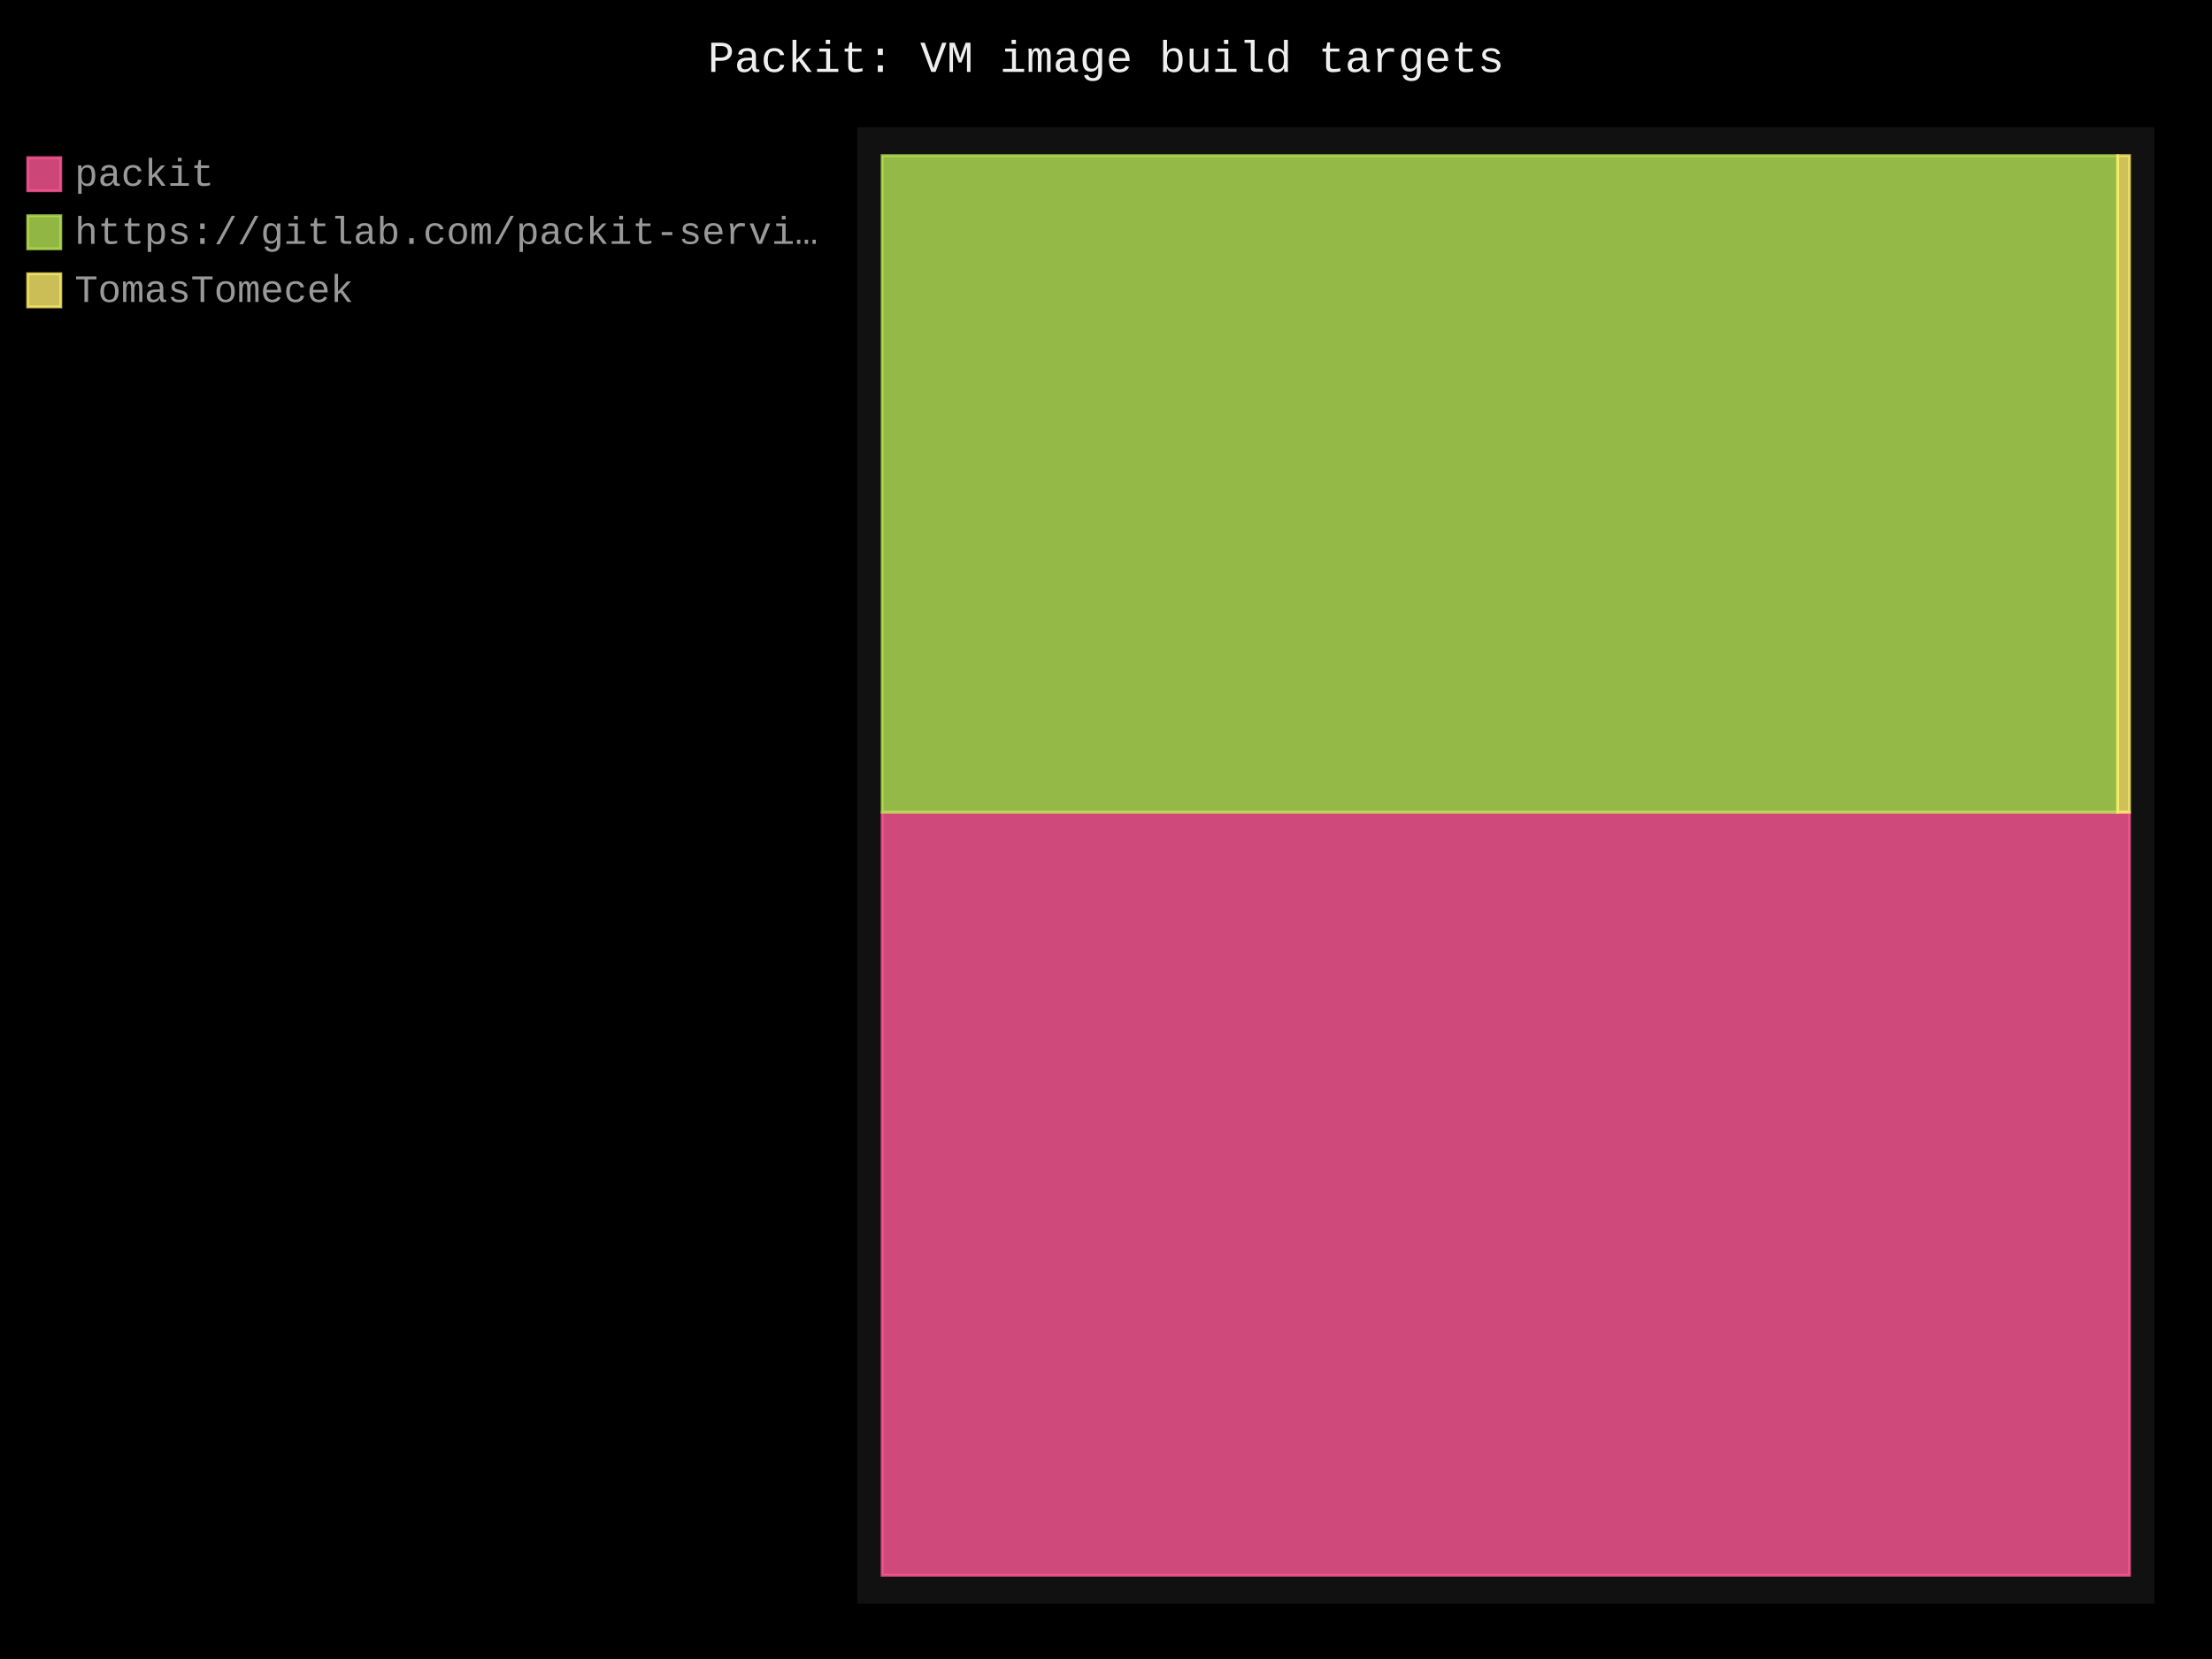
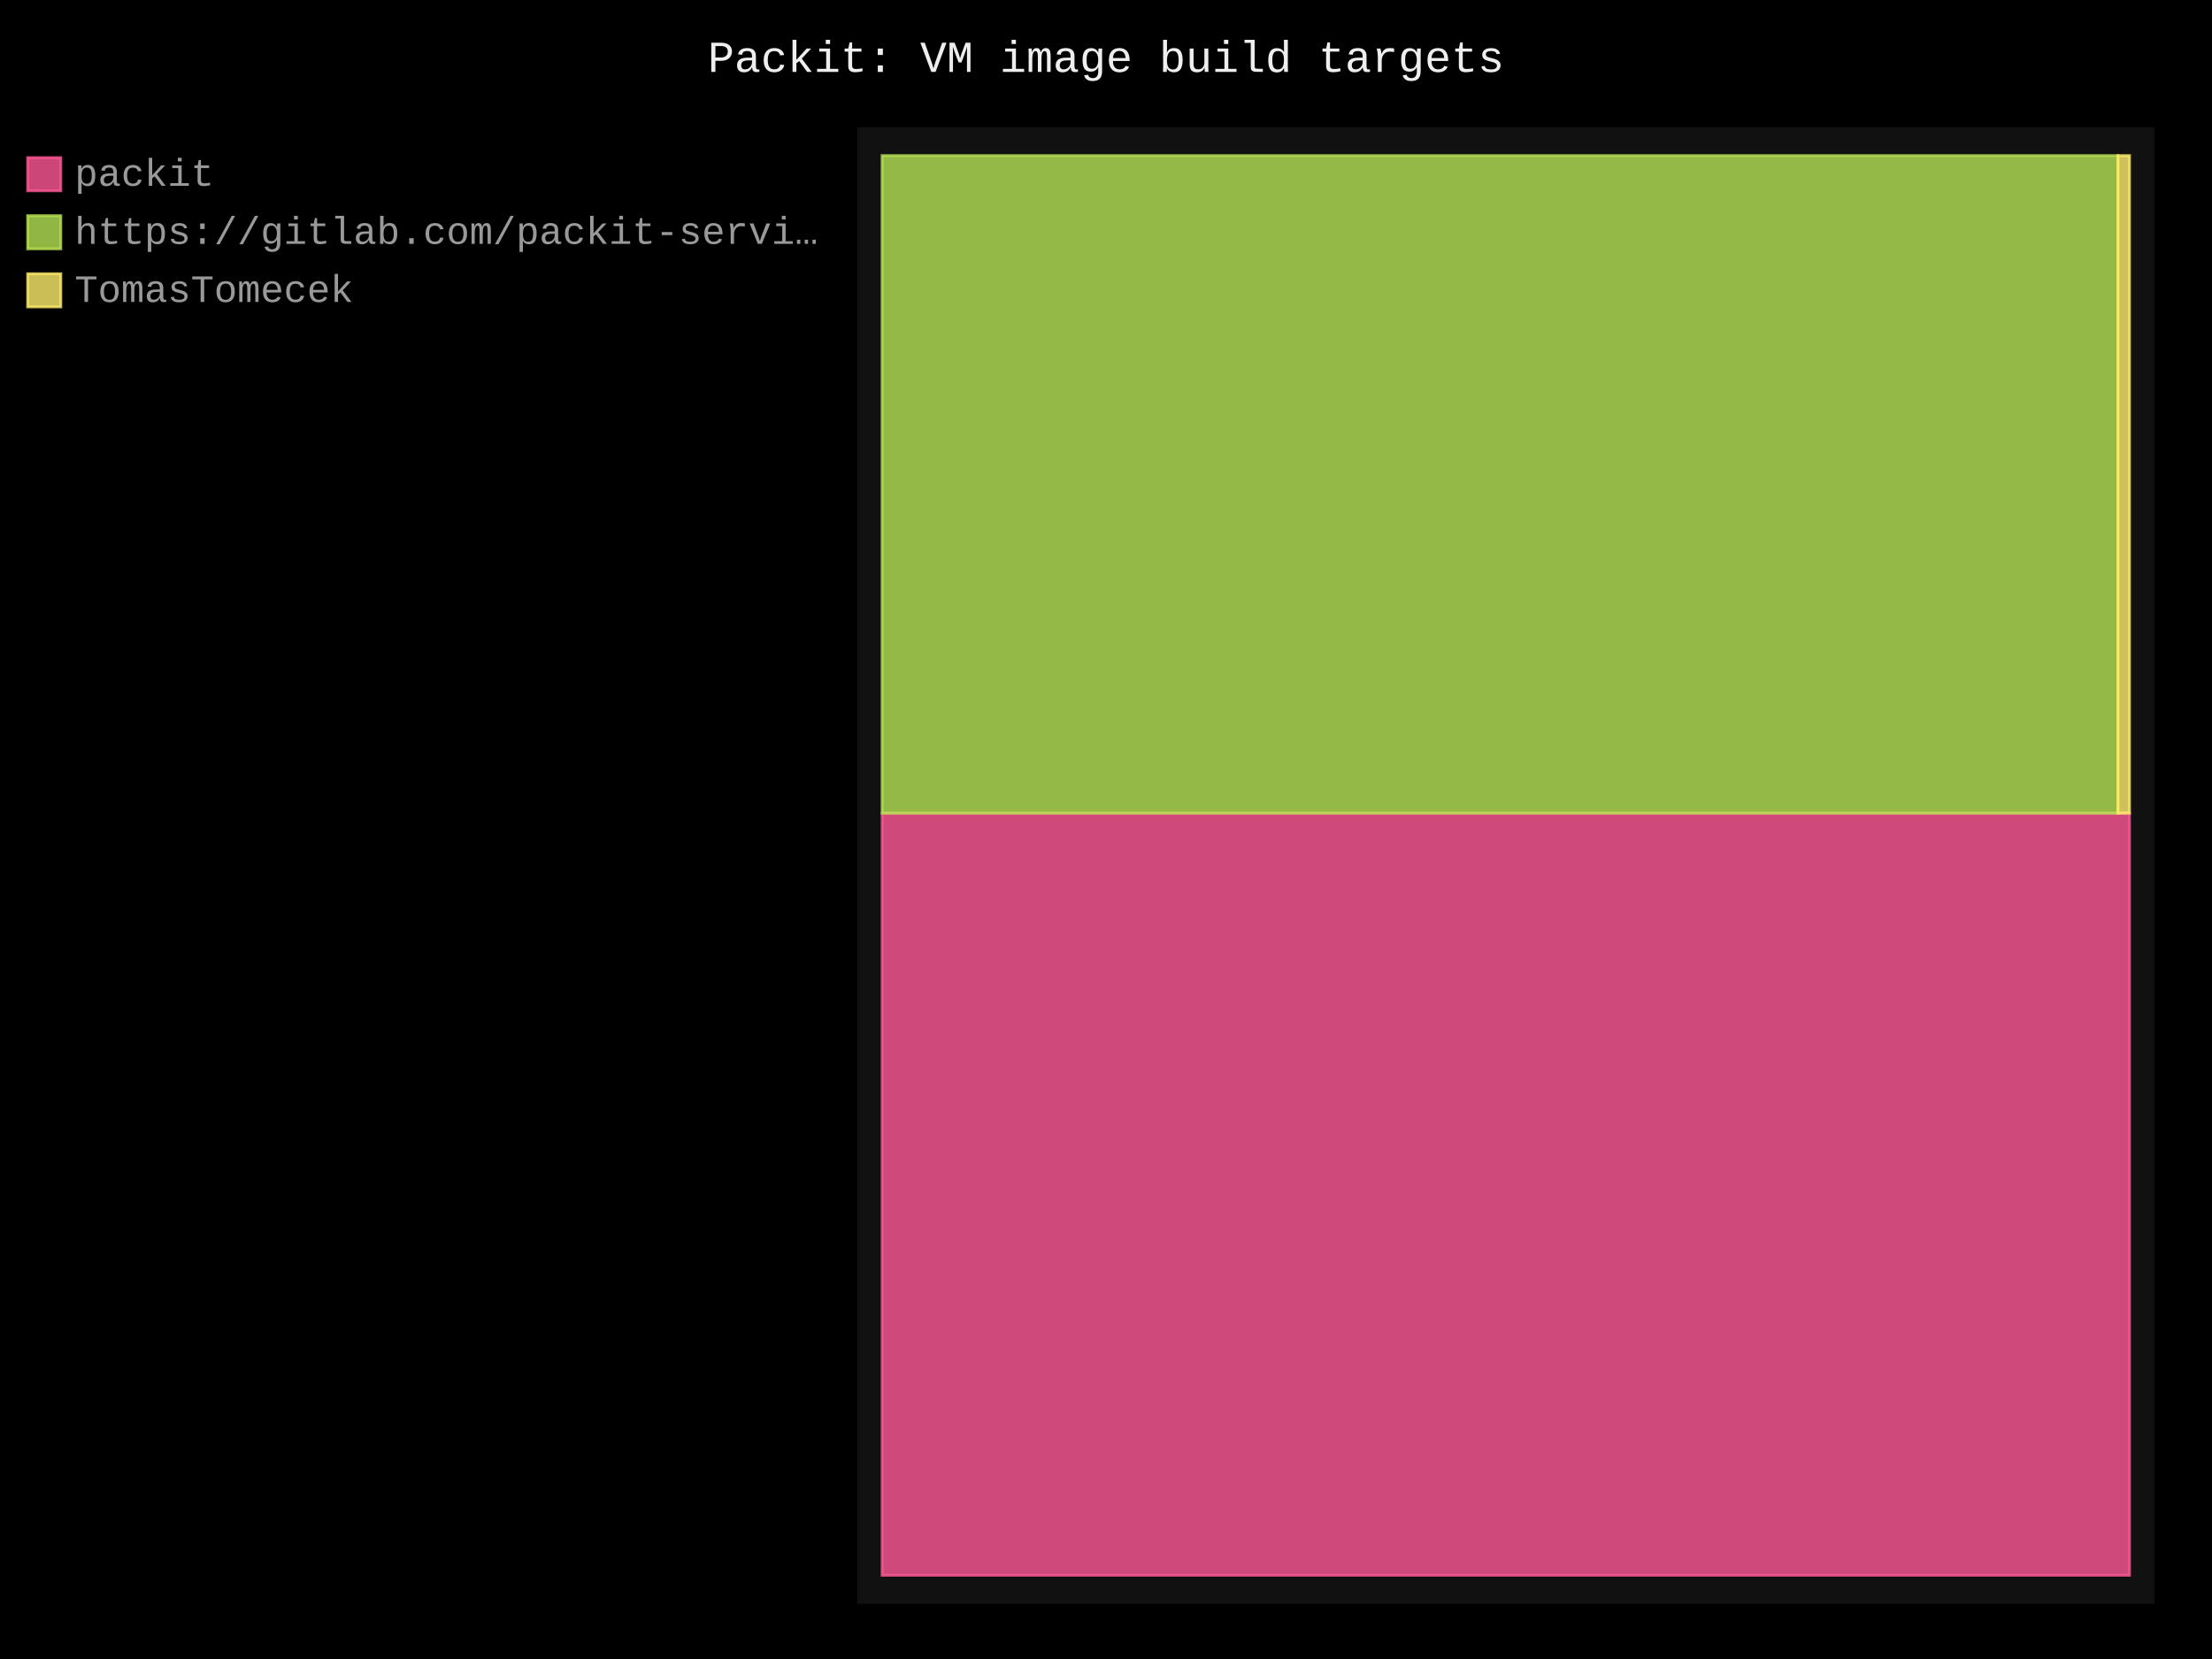
- <svg xmlns="http://www.w3.org/2000/svg" id="chart-aa511106-2521-440b-9b11-8f586497851f" class="pygal-chart" viewBox="0 0 800 600">
+ <svg xmlns="http://www.w3.org/2000/svg" id="chart-05eb63bd-ed10-4ef3-ad56-a12682f68801" class="pygal-chart" viewBox="0 0 800 600">
  <defs>
-     <style type="text/css">#chart-aa511106-2521-440b-9b11-8f586497851f{-webkit-user-select:none;-webkit-font-smoothing:antialiased;font-family:Consolas,"Liberation Mono",Menlo,Courier,monospace}#chart-aa511106-2521-440b-9b11-8f586497851f .title{font-family:Consolas,"Liberation Mono",Menlo,Courier,monospace;font-size:16px}#chart-aa511106-2521-440b-9b11-8f586497851f .legends .legend text{font-family:Consolas,"Liberation Mono",Menlo,Courier,monospace;font-size:14px}#chart-aa511106-2521-440b-9b11-8f586497851f .axis text{font-family:Consolas,"Liberation Mono",Menlo,Courier,monospace;font-size:10px}#chart-aa511106-2521-440b-9b11-8f586497851f .axis text.major{font-family:Consolas,"Liberation Mono",Menlo,Courier,monospace;font-size:10px}#chart-aa511106-2521-440b-9b11-8f586497851f .text-overlay text.value{font-family:Consolas,"Liberation Mono",Menlo,Courier,monospace;font-size:16px}#chart-aa511106-2521-440b-9b11-8f586497851f .text-overlay text.label{font-family:Consolas,"Liberation Mono",Menlo,Courier,monospace;font-size:10px}#chart-aa511106-2521-440b-9b11-8f586497851f .tooltip{font-family:Consolas,"Liberation Mono",Menlo,Courier,monospace;font-size:14px}#chart-aa511106-2521-440b-9b11-8f586497851f text.no_data{font-family:Consolas,"Liberation Mono",Menlo,Courier,monospace;font-size:64px}
- #chart-aa511106-2521-440b-9b11-8f586497851f{background-color:black}#chart-aa511106-2521-440b-9b11-8f586497851f path,#chart-aa511106-2521-440b-9b11-8f586497851f line,#chart-aa511106-2521-440b-9b11-8f586497851f rect,#chart-aa511106-2521-440b-9b11-8f586497851f circle{-webkit-transition:250ms;-moz-transition:250ms;transition:250ms}#chart-aa511106-2521-440b-9b11-8f586497851f .graph &gt; .background{fill:black}#chart-aa511106-2521-440b-9b11-8f586497851f .plot &gt; .background{fill:#111}#chart-aa511106-2521-440b-9b11-8f586497851f .graph{fill:#999}#chart-aa511106-2521-440b-9b11-8f586497851f text.no_data{fill:#eee}#chart-aa511106-2521-440b-9b11-8f586497851f .title{fill:#eee}#chart-aa511106-2521-440b-9b11-8f586497851f .legends .legend text{fill:#999}#chart-aa511106-2521-440b-9b11-8f586497851f .legends .legend:hover text{fill:#eee}#chart-aa511106-2521-440b-9b11-8f586497851f .axis .line{stroke:#eee}#chart-aa511106-2521-440b-9b11-8f586497851f .axis .guide.line{stroke:#555}#chart-aa511106-2521-440b-9b11-8f586497851f .axis .major.line{stroke:#999}#chart-aa511106-2521-440b-9b11-8f586497851f .axis text.major{fill:#eee}#chart-aa511106-2521-440b-9b11-8f586497851f .axis.y .guides:hover .guide.line,#chart-aa511106-2521-440b-9b11-8f586497851f .line-graph .axis.x .guides:hover .guide.line,#chart-aa511106-2521-440b-9b11-8f586497851f .stackedline-graph .axis.x .guides:hover .guide.line,#chart-aa511106-2521-440b-9b11-8f586497851f .xy-graph .axis.x .guides:hover .guide.line{stroke:#eee}#chart-aa511106-2521-440b-9b11-8f586497851f .axis .guides:hover text{fill:#eee}#chart-aa511106-2521-440b-9b11-8f586497851f .reactive{fill-opacity:.8;stroke-opacity:.8;stroke-width:1}#chart-aa511106-2521-440b-9b11-8f586497851f .ci{stroke:#999}#chart-aa511106-2521-440b-9b11-8f586497851f .reactive.active,#chart-aa511106-2521-440b-9b11-8f586497851f .active .reactive{fill-opacity:.4;stroke-opacity:.9;stroke-width:4}#chart-aa511106-2521-440b-9b11-8f586497851f .ci .reactive.active{stroke-width:1.5}#chart-aa511106-2521-440b-9b11-8f586497851f .series text{fill:#eee}#chart-aa511106-2521-440b-9b11-8f586497851f .tooltip rect{fill:#111;stroke:#eee;-webkit-transition:opacity 250ms;-moz-transition:opacity 250ms;transition:opacity 250ms}#chart-aa511106-2521-440b-9b11-8f586497851f .tooltip .label{fill:#999}#chart-aa511106-2521-440b-9b11-8f586497851f .tooltip .label{fill:#999}#chart-aa511106-2521-440b-9b11-8f586497851f .tooltip .legend{font-size:.8em;fill:#555}#chart-aa511106-2521-440b-9b11-8f586497851f .tooltip .x_label{font-size:.6em;fill:#eee}#chart-aa511106-2521-440b-9b11-8f586497851f .tooltip .xlink{font-size:.5em;text-decoration:underline}#chart-aa511106-2521-440b-9b11-8f586497851f .tooltip .value{font-size:1.5em}#chart-aa511106-2521-440b-9b11-8f586497851f .bound{font-size:.5em}#chart-aa511106-2521-440b-9b11-8f586497851f .max-value{font-size:.75em;fill:#555}#chart-aa511106-2521-440b-9b11-8f586497851f .map-element{fill:#111;stroke:#555 !important}#chart-aa511106-2521-440b-9b11-8f586497851f .map-element .reactive{fill-opacity:inherit;stroke-opacity:inherit}#chart-aa511106-2521-440b-9b11-8f586497851f .color-0,#chart-aa511106-2521-440b-9b11-8f586497851f .color-0 a:visited{stroke:#ff5995;fill:#ff5995}#chart-aa511106-2521-440b-9b11-8f586497851f .color-1,#chart-aa511106-2521-440b-9b11-8f586497851f .color-1 a:visited{stroke:#b6e354;fill:#b6e354}#chart-aa511106-2521-440b-9b11-8f586497851f .color-2,#chart-aa511106-2521-440b-9b11-8f586497851f .color-2 a:visited{stroke:#feed6c;fill:#feed6c}#chart-aa511106-2521-440b-9b11-8f586497851f .text-overlay .color-0 text{fill:black}#chart-aa511106-2521-440b-9b11-8f586497851f .text-overlay .color-1 text{fill:black}#chart-aa511106-2521-440b-9b11-8f586497851f .text-overlay .color-2 text{fill:black}
- #chart-aa511106-2521-440b-9b11-8f586497851f text.no_data{text-anchor:middle}#chart-aa511106-2521-440b-9b11-8f586497851f .guide.line{fill:none}#chart-aa511106-2521-440b-9b11-8f586497851f .centered{text-anchor:middle}#chart-aa511106-2521-440b-9b11-8f586497851f .title{text-anchor:middle}#chart-aa511106-2521-440b-9b11-8f586497851f .legends .legend text{fill-opacity:1}#chart-aa511106-2521-440b-9b11-8f586497851f .axis.x text{text-anchor:middle}#chart-aa511106-2521-440b-9b11-8f586497851f .axis.x:not(.web) text[transform]{text-anchor:start}#chart-aa511106-2521-440b-9b11-8f586497851f .axis.x:not(.web) text[transform].backwards{text-anchor:end}#chart-aa511106-2521-440b-9b11-8f586497851f .axis.y text{text-anchor:end}#chart-aa511106-2521-440b-9b11-8f586497851f .axis.y text[transform].backwards{text-anchor:start}#chart-aa511106-2521-440b-9b11-8f586497851f .axis.y2 text{text-anchor:start}#chart-aa511106-2521-440b-9b11-8f586497851f .axis.y2 text[transform].backwards{text-anchor:end}#chart-aa511106-2521-440b-9b11-8f586497851f .axis .guide.line{stroke-dasharray:4,4;stroke:black}#chart-aa511106-2521-440b-9b11-8f586497851f .axis .major.guide.line{stroke-dasharray:6,6;stroke:black}#chart-aa511106-2521-440b-9b11-8f586497851f .horizontal .axis.y .guide.line,#chart-aa511106-2521-440b-9b11-8f586497851f .horizontal .axis.y2 .guide.line,#chart-aa511106-2521-440b-9b11-8f586497851f .vertical .axis.x .guide.line{opacity:0}#chart-aa511106-2521-440b-9b11-8f586497851f .horizontal .axis.always_show .guide.line,#chart-aa511106-2521-440b-9b11-8f586497851f .vertical .axis.always_show .guide.line{opacity:1 !important}#chart-aa511106-2521-440b-9b11-8f586497851f .axis.y .guides:hover .guide.line,#chart-aa511106-2521-440b-9b11-8f586497851f .axis.y2 .guides:hover .guide.line,#chart-aa511106-2521-440b-9b11-8f586497851f .axis.x .guides:hover .guide.line{opacity:1}#chart-aa511106-2521-440b-9b11-8f586497851f .axis .guides:hover text{opacity:1}#chart-aa511106-2521-440b-9b11-8f586497851f .nofill{fill:none}#chart-aa511106-2521-440b-9b11-8f586497851f .subtle-fill{fill-opacity:.2}#chart-aa511106-2521-440b-9b11-8f586497851f .dot{stroke-width:1px;fill-opacity:1;stroke-opacity:1}#chart-aa511106-2521-440b-9b11-8f586497851f .dot.active{stroke-width:5px}#chart-aa511106-2521-440b-9b11-8f586497851f .dot.negative{fill:transparent}#chart-aa511106-2521-440b-9b11-8f586497851f text,#chart-aa511106-2521-440b-9b11-8f586497851f tspan{stroke:none !important}#chart-aa511106-2521-440b-9b11-8f586497851f .series text.active{opacity:1}#chart-aa511106-2521-440b-9b11-8f586497851f .tooltip rect{fill-opacity:.95;stroke-width:.5}#chart-aa511106-2521-440b-9b11-8f586497851f .tooltip text{fill-opacity:1}#chart-aa511106-2521-440b-9b11-8f586497851f .showable{visibility:hidden}#chart-aa511106-2521-440b-9b11-8f586497851f .showable.shown{visibility:visible}#chart-aa511106-2521-440b-9b11-8f586497851f .gauge-background{fill:rgba(229,229,229,1);stroke:none}#chart-aa511106-2521-440b-9b11-8f586497851f .bg-lines{stroke:black;stroke-width:2px}</style>
+     <style type="text/css">#chart-05eb63bd-ed10-4ef3-ad56-a12682f68801{-webkit-user-select:none;-webkit-font-smoothing:antialiased;font-family:Consolas,"Liberation Mono",Menlo,Courier,monospace}#chart-05eb63bd-ed10-4ef3-ad56-a12682f68801 .title{font-family:Consolas,"Liberation Mono",Menlo,Courier,monospace;font-size:16px}#chart-05eb63bd-ed10-4ef3-ad56-a12682f68801 .legends .legend text{font-family:Consolas,"Liberation Mono",Menlo,Courier,monospace;font-size:14px}#chart-05eb63bd-ed10-4ef3-ad56-a12682f68801 .axis text{font-family:Consolas,"Liberation Mono",Menlo,Courier,monospace;font-size:10px}#chart-05eb63bd-ed10-4ef3-ad56-a12682f68801 .axis text.major{font-family:Consolas,"Liberation Mono",Menlo,Courier,monospace;font-size:10px}#chart-05eb63bd-ed10-4ef3-ad56-a12682f68801 .text-overlay text.value{font-family:Consolas,"Liberation Mono",Menlo,Courier,monospace;font-size:16px}#chart-05eb63bd-ed10-4ef3-ad56-a12682f68801 .text-overlay text.label{font-family:Consolas,"Liberation Mono",Menlo,Courier,monospace;font-size:10px}#chart-05eb63bd-ed10-4ef3-ad56-a12682f68801 .tooltip{font-family:Consolas,"Liberation Mono",Menlo,Courier,monospace;font-size:14px}#chart-05eb63bd-ed10-4ef3-ad56-a12682f68801 text.no_data{font-family:Consolas,"Liberation Mono",Menlo,Courier,monospace;font-size:64px}
+ #chart-05eb63bd-ed10-4ef3-ad56-a12682f68801{background-color:black}#chart-05eb63bd-ed10-4ef3-ad56-a12682f68801 path,#chart-05eb63bd-ed10-4ef3-ad56-a12682f68801 line,#chart-05eb63bd-ed10-4ef3-ad56-a12682f68801 rect,#chart-05eb63bd-ed10-4ef3-ad56-a12682f68801 circle{-webkit-transition:250ms;-moz-transition:250ms;transition:250ms}#chart-05eb63bd-ed10-4ef3-ad56-a12682f68801 .graph &gt; .background{fill:black}#chart-05eb63bd-ed10-4ef3-ad56-a12682f68801 .plot &gt; .background{fill:#111}#chart-05eb63bd-ed10-4ef3-ad56-a12682f68801 .graph{fill:#999}#chart-05eb63bd-ed10-4ef3-ad56-a12682f68801 text.no_data{fill:#eee}#chart-05eb63bd-ed10-4ef3-ad56-a12682f68801 .title{fill:#eee}#chart-05eb63bd-ed10-4ef3-ad56-a12682f68801 .legends .legend text{fill:#999}#chart-05eb63bd-ed10-4ef3-ad56-a12682f68801 .legends .legend:hover text{fill:#eee}#chart-05eb63bd-ed10-4ef3-ad56-a12682f68801 .axis .line{stroke:#eee}#chart-05eb63bd-ed10-4ef3-ad56-a12682f68801 .axis .guide.line{stroke:#555}#chart-05eb63bd-ed10-4ef3-ad56-a12682f68801 .axis .major.line{stroke:#999}#chart-05eb63bd-ed10-4ef3-ad56-a12682f68801 .axis text.major{fill:#eee}#chart-05eb63bd-ed10-4ef3-ad56-a12682f68801 .axis.y .guides:hover .guide.line,#chart-05eb63bd-ed10-4ef3-ad56-a12682f68801 .line-graph .axis.x .guides:hover .guide.line,#chart-05eb63bd-ed10-4ef3-ad56-a12682f68801 .stackedline-graph .axis.x .guides:hover .guide.line,#chart-05eb63bd-ed10-4ef3-ad56-a12682f68801 .xy-graph .axis.x .guides:hover .guide.line{stroke:#eee}#chart-05eb63bd-ed10-4ef3-ad56-a12682f68801 .axis .guides:hover text{fill:#eee}#chart-05eb63bd-ed10-4ef3-ad56-a12682f68801 .reactive{fill-opacity:.8;stroke-opacity:.8;stroke-width:1}#chart-05eb63bd-ed10-4ef3-ad56-a12682f68801 .ci{stroke:#999}#chart-05eb63bd-ed10-4ef3-ad56-a12682f68801 .reactive.active,#chart-05eb63bd-ed10-4ef3-ad56-a12682f68801 .active .reactive{fill-opacity:.4;stroke-opacity:.9;stroke-width:4}#chart-05eb63bd-ed10-4ef3-ad56-a12682f68801 .ci .reactive.active{stroke-width:1.5}#chart-05eb63bd-ed10-4ef3-ad56-a12682f68801 .series text{fill:#eee}#chart-05eb63bd-ed10-4ef3-ad56-a12682f68801 .tooltip rect{fill:#111;stroke:#eee;-webkit-transition:opacity 250ms;-moz-transition:opacity 250ms;transition:opacity 250ms}#chart-05eb63bd-ed10-4ef3-ad56-a12682f68801 .tooltip .label{fill:#999}#chart-05eb63bd-ed10-4ef3-ad56-a12682f68801 .tooltip .label{fill:#999}#chart-05eb63bd-ed10-4ef3-ad56-a12682f68801 .tooltip .legend{font-size:.8em;fill:#555}#chart-05eb63bd-ed10-4ef3-ad56-a12682f68801 .tooltip .x_label{font-size:.6em;fill:#eee}#chart-05eb63bd-ed10-4ef3-ad56-a12682f68801 .tooltip .xlink{font-size:.5em;text-decoration:underline}#chart-05eb63bd-ed10-4ef3-ad56-a12682f68801 .tooltip .value{font-size:1.5em}#chart-05eb63bd-ed10-4ef3-ad56-a12682f68801 .bound{font-size:.5em}#chart-05eb63bd-ed10-4ef3-ad56-a12682f68801 .max-value{font-size:.75em;fill:#555}#chart-05eb63bd-ed10-4ef3-ad56-a12682f68801 .map-element{fill:#111;stroke:#555 !important}#chart-05eb63bd-ed10-4ef3-ad56-a12682f68801 .map-element .reactive{fill-opacity:inherit;stroke-opacity:inherit}#chart-05eb63bd-ed10-4ef3-ad56-a12682f68801 .color-0,#chart-05eb63bd-ed10-4ef3-ad56-a12682f68801 .color-0 a:visited{stroke:#ff5995;fill:#ff5995}#chart-05eb63bd-ed10-4ef3-ad56-a12682f68801 .color-1,#chart-05eb63bd-ed10-4ef3-ad56-a12682f68801 .color-1 a:visited{stroke:#b6e354;fill:#b6e354}#chart-05eb63bd-ed10-4ef3-ad56-a12682f68801 .color-2,#chart-05eb63bd-ed10-4ef3-ad56-a12682f68801 .color-2 a:visited{stroke:#feed6c;fill:#feed6c}#chart-05eb63bd-ed10-4ef3-ad56-a12682f68801 .text-overlay .color-0 text{fill:black}#chart-05eb63bd-ed10-4ef3-ad56-a12682f68801 .text-overlay .color-1 text{fill:black}#chart-05eb63bd-ed10-4ef3-ad56-a12682f68801 .text-overlay .color-2 text{fill:black}
+ #chart-05eb63bd-ed10-4ef3-ad56-a12682f68801 text.no_data{text-anchor:middle}#chart-05eb63bd-ed10-4ef3-ad56-a12682f68801 .guide.line{fill:none}#chart-05eb63bd-ed10-4ef3-ad56-a12682f68801 .centered{text-anchor:middle}#chart-05eb63bd-ed10-4ef3-ad56-a12682f68801 .title{text-anchor:middle}#chart-05eb63bd-ed10-4ef3-ad56-a12682f68801 .legends .legend text{fill-opacity:1}#chart-05eb63bd-ed10-4ef3-ad56-a12682f68801 .axis.x text{text-anchor:middle}#chart-05eb63bd-ed10-4ef3-ad56-a12682f68801 .axis.x:not(.web) text[transform]{text-anchor:start}#chart-05eb63bd-ed10-4ef3-ad56-a12682f68801 .axis.x:not(.web) text[transform].backwards{text-anchor:end}#chart-05eb63bd-ed10-4ef3-ad56-a12682f68801 .axis.y text{text-anchor:end}#chart-05eb63bd-ed10-4ef3-ad56-a12682f68801 .axis.y text[transform].backwards{text-anchor:start}#chart-05eb63bd-ed10-4ef3-ad56-a12682f68801 .axis.y2 text{text-anchor:start}#chart-05eb63bd-ed10-4ef3-ad56-a12682f68801 .axis.y2 text[transform].backwards{text-anchor:end}#chart-05eb63bd-ed10-4ef3-ad56-a12682f68801 .axis .guide.line{stroke-dasharray:4,4;stroke:black}#chart-05eb63bd-ed10-4ef3-ad56-a12682f68801 .axis .major.guide.line{stroke-dasharray:6,6;stroke:black}#chart-05eb63bd-ed10-4ef3-ad56-a12682f68801 .horizontal .axis.y .guide.line,#chart-05eb63bd-ed10-4ef3-ad56-a12682f68801 .horizontal .axis.y2 .guide.line,#chart-05eb63bd-ed10-4ef3-ad56-a12682f68801 .vertical .axis.x .guide.line{opacity:0}#chart-05eb63bd-ed10-4ef3-ad56-a12682f68801 .horizontal .axis.always_show .guide.line,#chart-05eb63bd-ed10-4ef3-ad56-a12682f68801 .vertical .axis.always_show .guide.line{opacity:1 !important}#chart-05eb63bd-ed10-4ef3-ad56-a12682f68801 .axis.y .guides:hover .guide.line,#chart-05eb63bd-ed10-4ef3-ad56-a12682f68801 .axis.y2 .guides:hover .guide.line,#chart-05eb63bd-ed10-4ef3-ad56-a12682f68801 .axis.x .guides:hover .guide.line{opacity:1}#chart-05eb63bd-ed10-4ef3-ad56-a12682f68801 .axis .guides:hover text{opacity:1}#chart-05eb63bd-ed10-4ef3-ad56-a12682f68801 .nofill{fill:none}#chart-05eb63bd-ed10-4ef3-ad56-a12682f68801 .subtle-fill{fill-opacity:.2}#chart-05eb63bd-ed10-4ef3-ad56-a12682f68801 .dot{stroke-width:1px;fill-opacity:1;stroke-opacity:1}#chart-05eb63bd-ed10-4ef3-ad56-a12682f68801 .dot.active{stroke-width:5px}#chart-05eb63bd-ed10-4ef3-ad56-a12682f68801 .dot.negative{fill:transparent}#chart-05eb63bd-ed10-4ef3-ad56-a12682f68801 text,#chart-05eb63bd-ed10-4ef3-ad56-a12682f68801 tspan{stroke:none !important}#chart-05eb63bd-ed10-4ef3-ad56-a12682f68801 .series text.active{opacity:1}#chart-05eb63bd-ed10-4ef3-ad56-a12682f68801 .tooltip rect{fill-opacity:.95;stroke-width:.5}#chart-05eb63bd-ed10-4ef3-ad56-a12682f68801 .tooltip text{fill-opacity:1}#chart-05eb63bd-ed10-4ef3-ad56-a12682f68801 .showable{visibility:hidden}#chart-05eb63bd-ed10-4ef3-ad56-a12682f68801 .showable.shown{visibility:visible}#chart-05eb63bd-ed10-4ef3-ad56-a12682f68801 .gauge-background{fill:rgba(229,229,229,1);stroke:none}#chart-05eb63bd-ed10-4ef3-ad56-a12682f68801 .bg-lines{stroke:black;stroke-width:2px}</style>
  </defs>
  <g class="graph treemap-graph vertical">
    <rect x="0" y="0" width="800" height="600" class="background" />
    <g transform="translate(310, 46)" class="plot">
      <rect x="0" y="0" width="469.2" height="534" class="background" />
      <g class="series serie-0 color-0">
        <g class="rects">
          <g class="rect">
-             <rect x="9.023" y="247.773" width="451.154" height="275.957" class="rect reactive tooltip-trigger" />
+             <rect x="9.023" y="248.106" width="451.154" height="275.624" class="rect reactive tooltip-trigger" />
          </g>
        </g>
      </g>
      <g class="series serie-1 color-1">
        <g class="rects">
          <g class="rect">
-             <rect x="9.023" y="10.269" width="446.857" height="237.504" class="rect reactive tooltip-trigger" />
+             <rect x="9.023" y="10.269" width="446.937" height="237.837" class="rect reactive tooltip-trigger" />
          </g>
        </g>
      </g>
      <g class="series serie-2 color-2">
        <g class="rects">
          <g class="rect">
-             <rect x="455.88" y="10.269" width="4.297" height="237.504" class="rect reactive tooltip-trigger" />
+             <rect x="455.961" y="10.269" width="4.216" height="237.837" class="rect reactive tooltip-trigger" />
          </g>
        </g>
      </g>
    </g>
    <g class="titles">
      <text x="400.0" y="26" class="title plot_title">Packit: VM image build targets</text>
    </g>
    <g transform="translate(310, 46)" class="plot overlay">
      <g class="series serie-0 color-0" />
      <g class="series serie-1 color-1" />
      <g class="series serie-2 color-2" />
    </g>
    <g transform="translate(310, 46)" class="plot text-overlay">
      <g class="series serie-0 color-0" />
      <g class="series serie-1 color-1" />
      <g class="series serie-2 color-2" />
    </g>
    <g transform="translate(310, 46)" class="plot tooltip-overlay">
      <g transform="translate(0 0)" style="opacity: 0" class="tooltip">
        <rect rx="0" ry="0" width="0" height="0" class="tooltip-box" />
        <g class="text" />
      </g>
    </g>
    <g transform="translate(10, 56)" class="legends">
      <g id="activate-serie-0" class="legend reactive activate-serie">
        <rect x="0.0" y="1.0" width="12" height="12" class="color-0 reactive" />
        <text x="17.0" y="11.2">packit</text>
      </g>
      <g id="activate-serie-1" class="legend reactive activate-serie">
        <rect x="0.0" y="22.0" width="12" height="12" class="color-1 reactive" />
        <text x="17.0" y="32.2">https://gitlab.com/packit-servi…</text>
      </g>
      <g id="activate-serie-2" class="legend reactive activate-serie">
        <rect x="0.0" y="43.0" width="12" height="12" class="color-2 reactive" />
        <text x="17.0" y="53.2">TomasTomecek</text>
      </g>
    </g>
    <g transform="translate(790, 56)" class="legends" />
  </g>
</svg>
